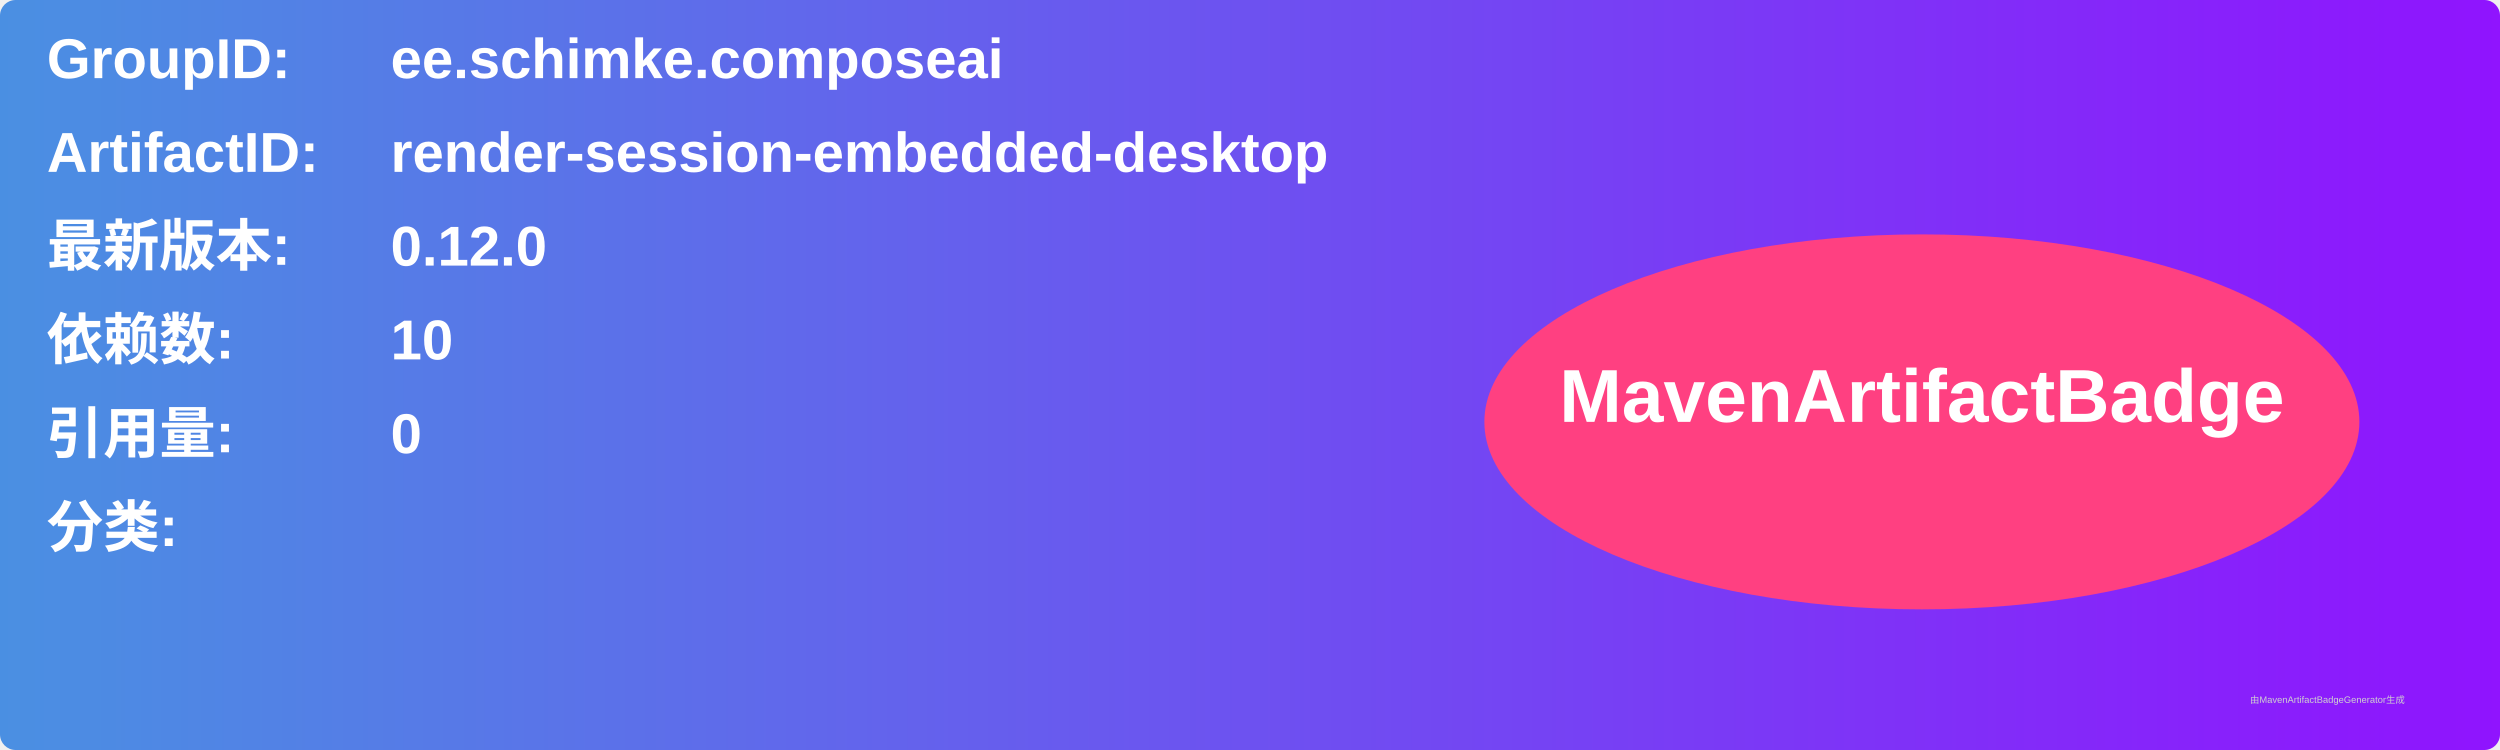
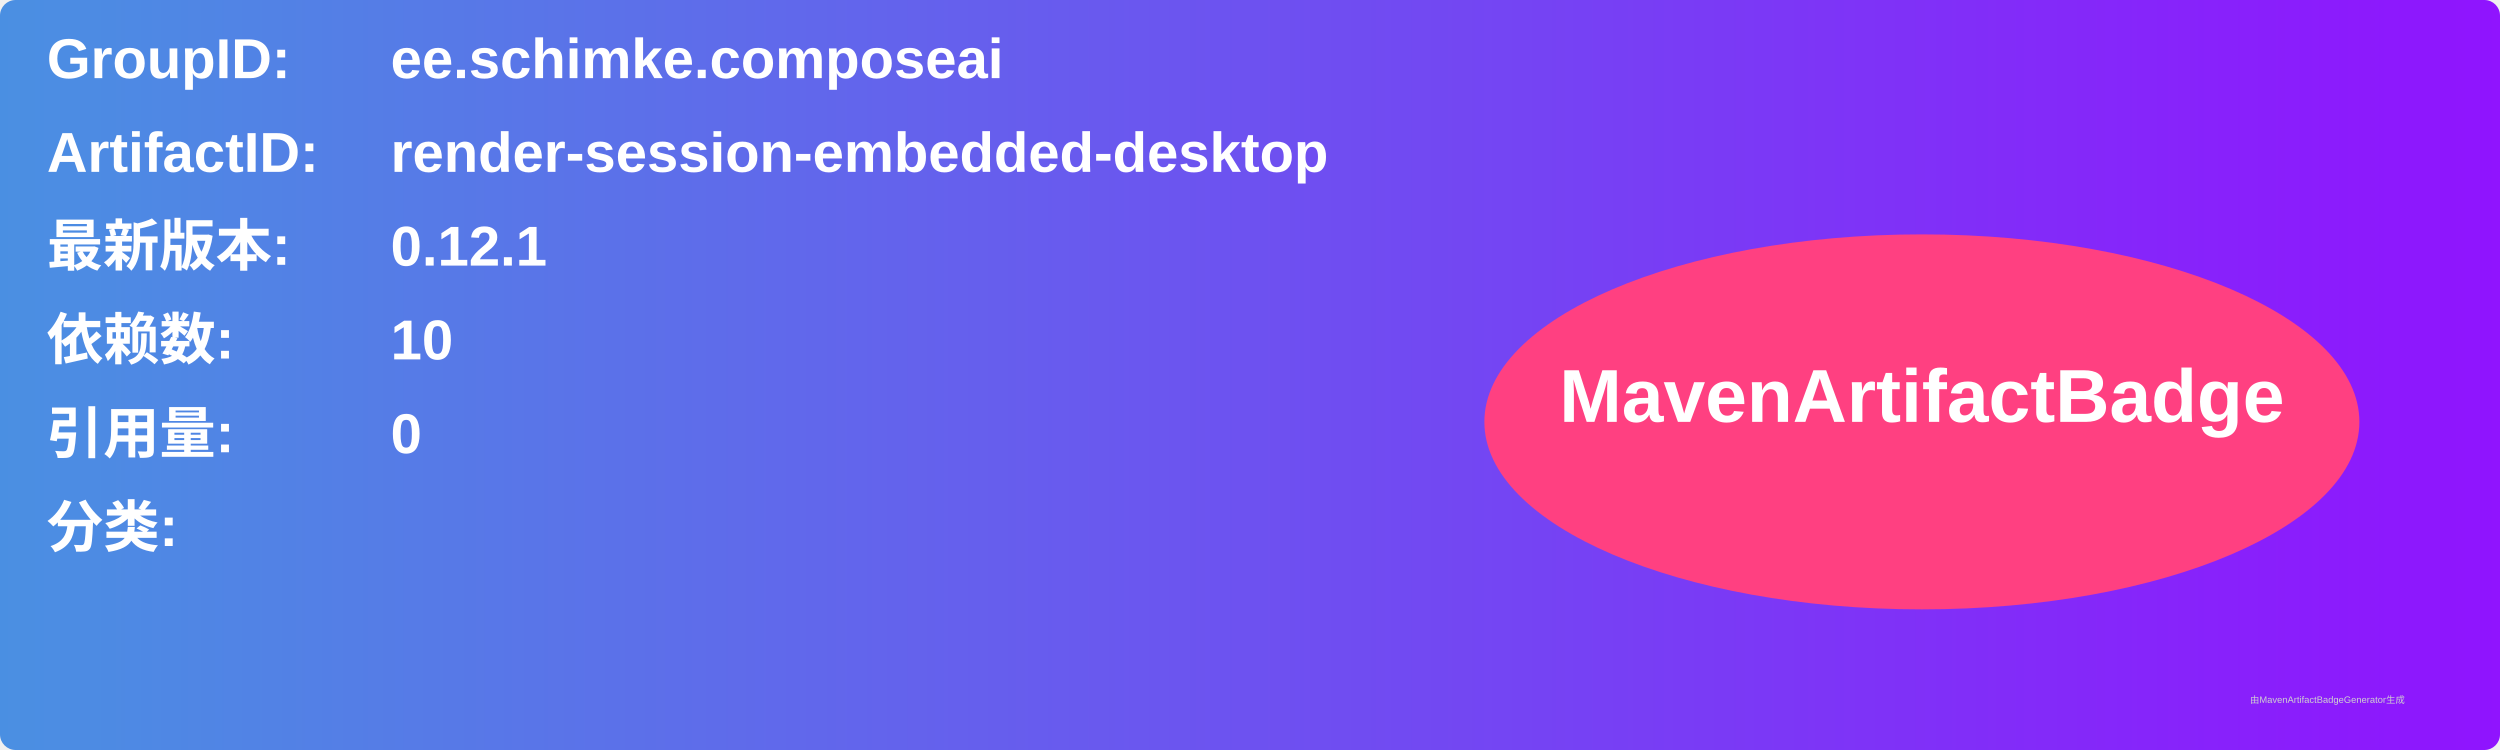
<svg xmlns="http://www.w3.org/2000/svg" width="800" height="240" viewBox="0 0 800 240">
  <linearGradient id="grad" x1="0%" y1="0%" x2="100%" y2="0%">
    <stop offset="0%" stop-color="#4a90e2" />
    <stop offset="100%" stop-color="#9013fe" />
  </linearGradient>
  <rect width="100%" height="100%" rx="5" ry="5" fill="url(#grad)" />
  <g transform="translate(15, 15)">
    <text x="0" y="10" font-family="Arial" font-size="18" fill="white" font-weight="bold" width="260">GroupID:</text>
    <text x="110" y="10" font-family="Arial" font-size="18" fill="white" font-weight="bold" width="460">ee.schimke.composeai</text>
    <text x="0" y="40" font-family="Arial" font-size="18" fill="white" font-weight="bold" width="260">ArtifactID:</text>
    <text x="110" y="40" font-family="Arial" font-size="18" fill="white" font-weight="bold" width="460">render-session-embedded-desktop</text>
    <text x="0" y="70" font-family="Arial" font-size="18" fill="white" font-weight="bold">最新版本:</text>
    <text x="110" y="70" font-family="Arial" font-size="18" fill="white" font-weight="bold">
-       <tspan font-weight="bold">0.12.0</tspan>
+       <tspan font-weight="bold">0.12.1</tspan>
    </text>
    <text x="0" y="100" font-family="Arial" font-size="18" fill="white" font-weight="bold">依赖数: </text>
    <text x="110" y="100" font-family="Arial" font-size="18" fill="white">
      <tspan font-weight="bold">10</tspan>
    </text>
    <text x="0" y="130" font-family="Arial" font-size="18" fill="white" font-weight="bold">引用量: </text>
    <text x="110" y="130" font-family="Arial" font-size="18" fill="white">
      <tspan font-weight="bold">0</tspan>
    </text>
    <text x="0" y="160" font-family="Arial" font-size="18" fill="white" font-weight="bold">分类:</text>
    <text x="10" y="190" font-family="Arial" font-size="10" fill="white">
      <tspan font-weight="bold" />
    </text>
    <ellipse cx="600" cy="120" rx="140" ry="60" fill="#ff4081" />
    <text x="600" y="120" text-anchor="middle" font-family="Arial" font-size="24" fill="white" font-weight="bold">MavenArtifactBadge</text>
  </g>
  <text x="720" y="225" font-family="Arial" font-size="3" fill="#d0d0d0">由MavenArtifactBadgeGenerator生成</text>
</svg>
